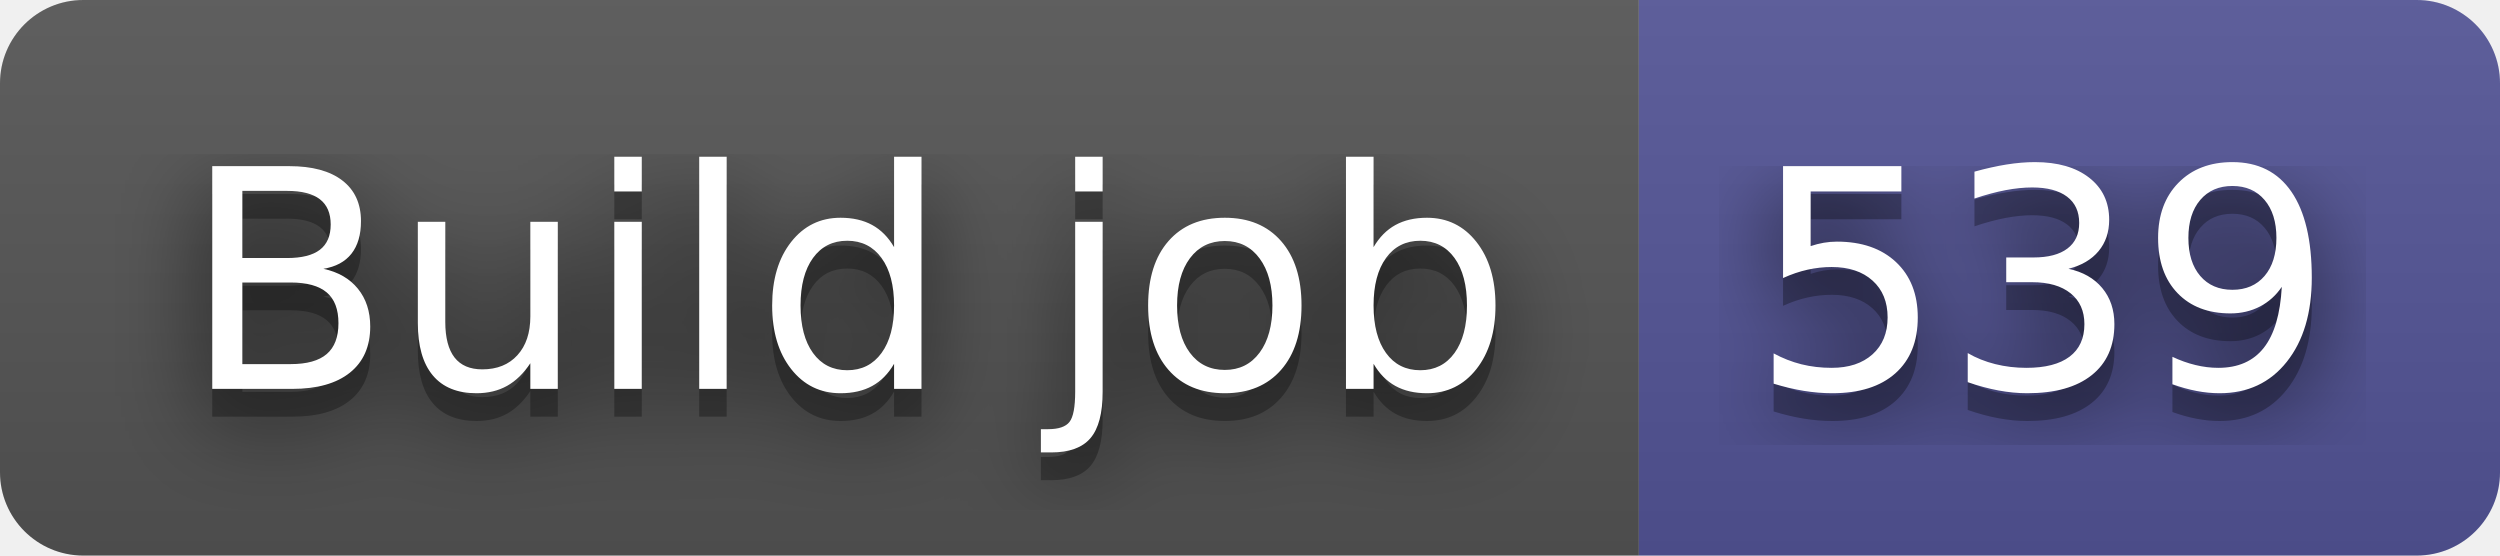
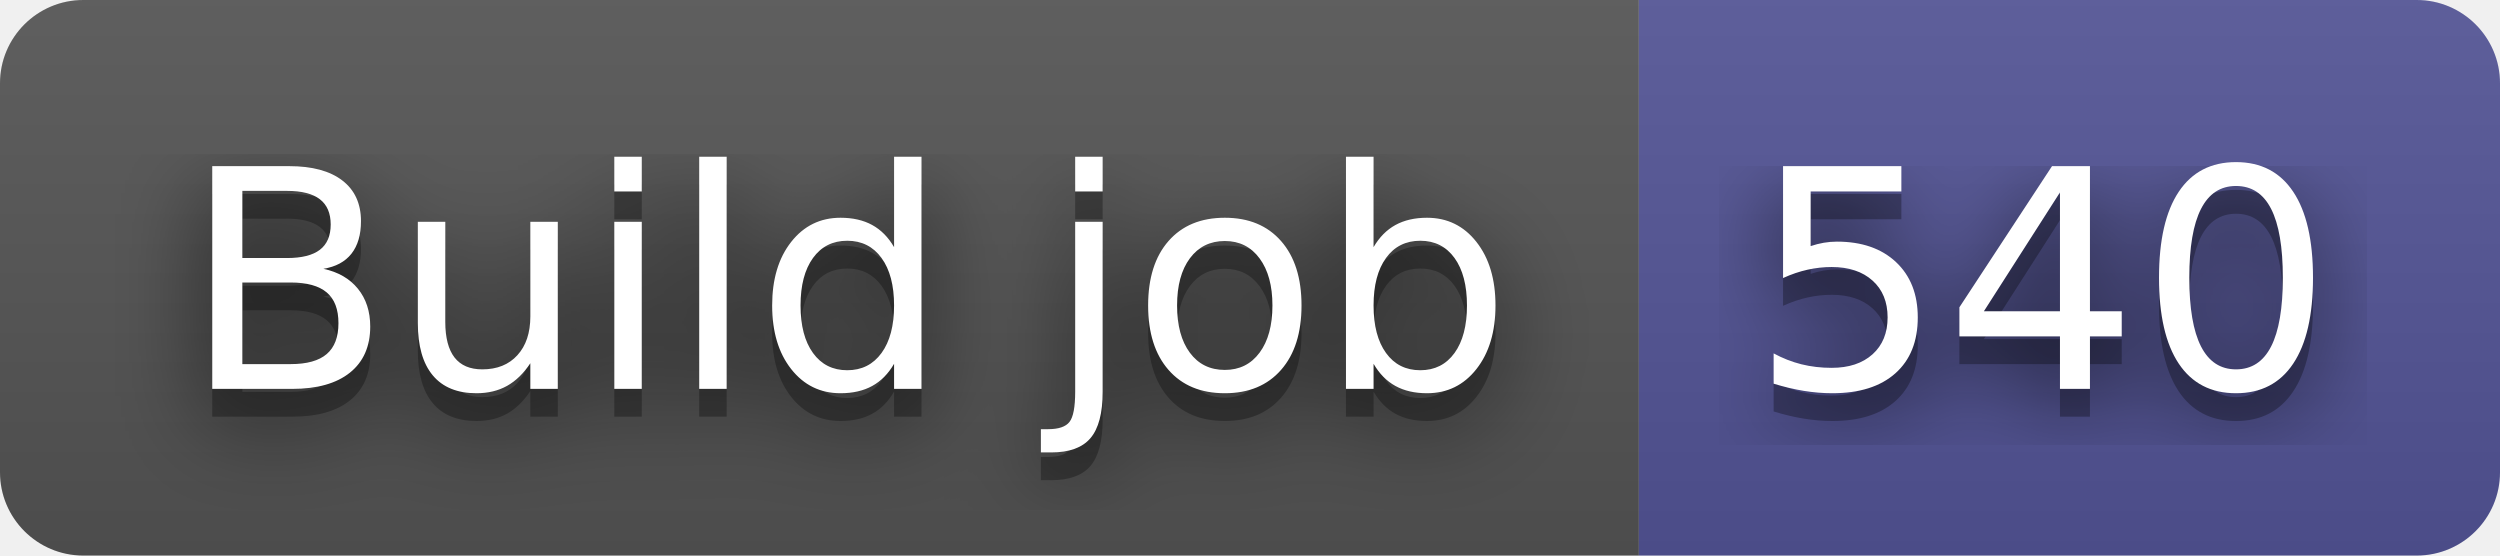
- <svg xmlns="http://www.w3.org/2000/svg" width="90" height="20" role="img" aria-label="Build job: 539">
+ <svg xmlns="http://www.w3.org/2000/svg" width="90" height="20" role="img" aria-label="Build job: 540">
  <filter id="blur">
    <feGaussianBlur stdDeviation="16" />
  </filter>
  <linearGradient id="s" x2="0" y2="100%">
    <stop offset="0" stop-color="#bbb" stop-opacity=".1" />
    <stop offset="1" stop-opacity=".1" />
  </linearGradient>
  <clipPath id="r">
    <rect width="90" height="20" rx="3" />
  </clipPath>
  <g clip-path="url(#r)">
    <rect width="59" height="20" fill="#555" />
    <rect x="59" width="31" height="20" fill="#535597" />
    <rect width="90" height="20" fill="url(#s)" />
  </g>
  <g fill="#fff" text-anchor="middle" font-family="Verdana,Geneva,DejaVu Sans,sans-serif" text-rendering="geometricPrecision" font-size="110">
    <g transform="scale(.1)">
      <g aria-hidden="true" fill="#010101">
        <text x="305" y="150" fill-opacity=".8" filter="url(#blur)" textLength="490">Build job</text>
        <text x="305" y="150" fill-opacity=".3" textLength="490">Build job</text>
      </g>
      <text x="305" y="140" textLength="490">Build job</text>
    </g>
    <g transform="scale(.1)">
      <g aria-hidden="true" fill="#010101">
-         <text x="735" y="150" fill-opacity=".8" filter="url(#blur)" textLength="210">539</text>
-         <text x="735" y="150" fill-opacity=".3" textLength="210">539</text>
+         <text x="735" y="150" fill-opacity=".8" filter="url(#blur)" textLength="210">540</text>
+         <text x="735" y="150" fill-opacity=".3" textLength="210">540</text>
      </g>
-       <text x="735" y="140" textLength="210">539</text>
+       <text x="735" y="140" textLength="210">540</text>
    </g>
  </g>
</svg>
